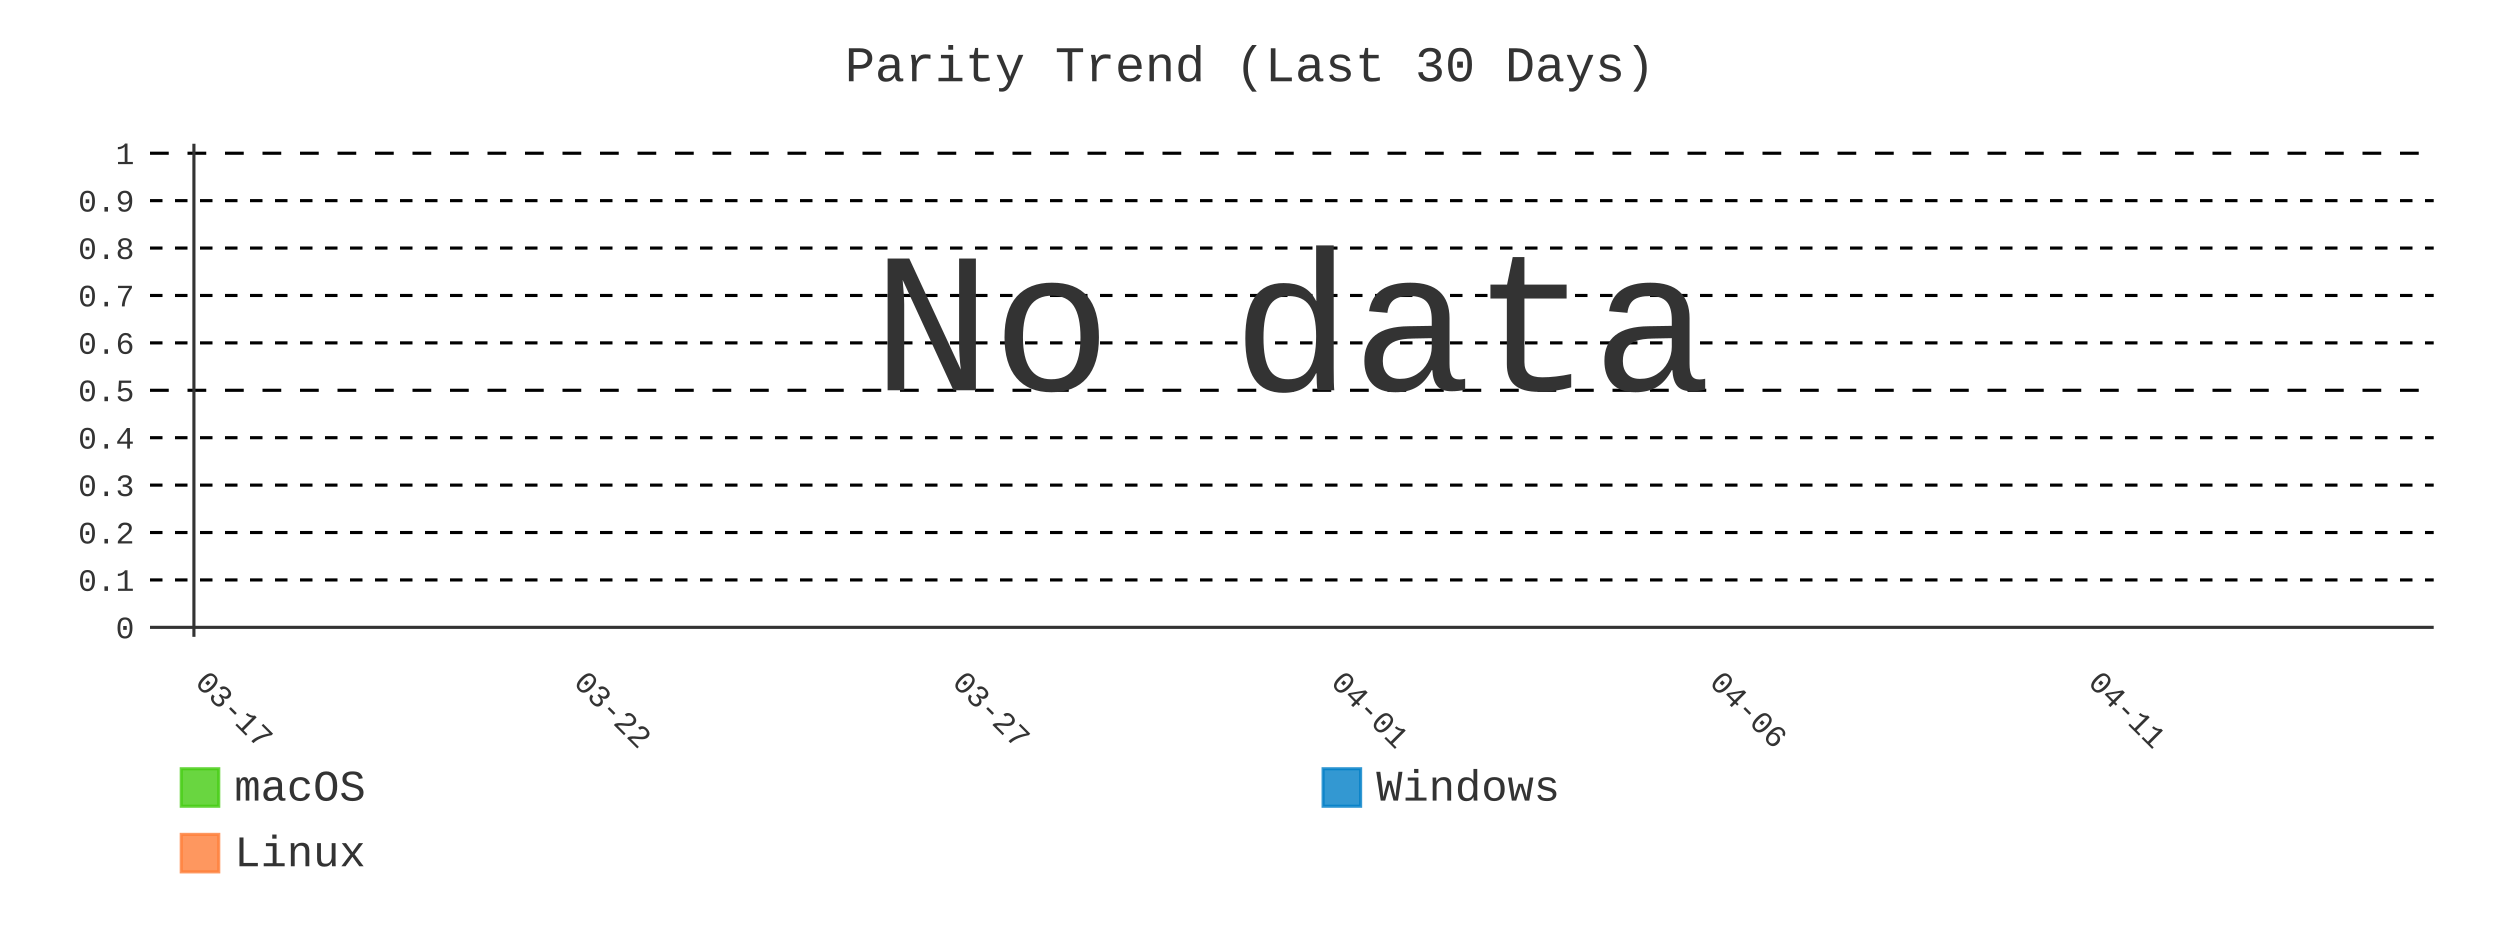
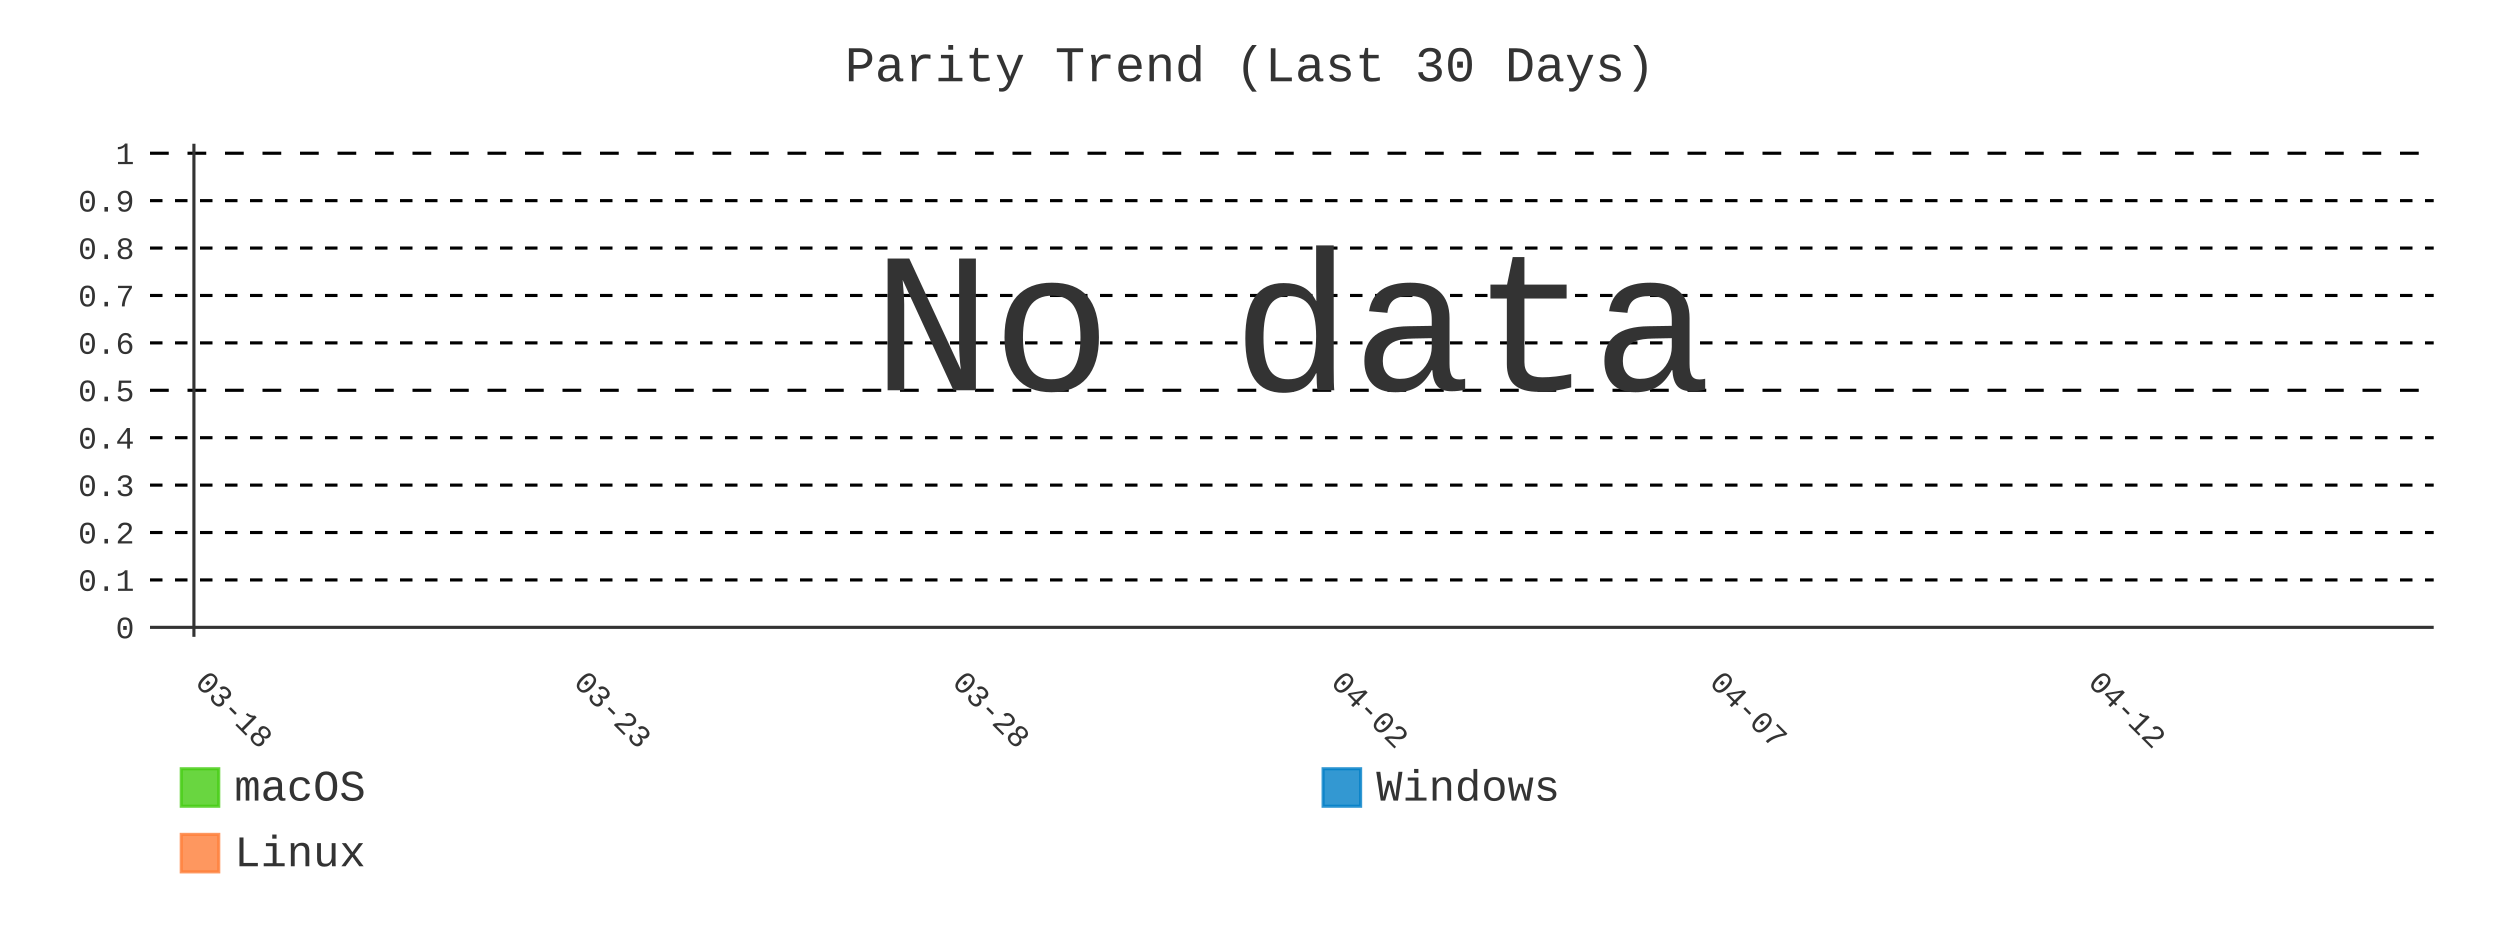
- <svg xmlns="http://www.w3.org/2000/svg" id="chart-d1b11217-5258-415f-8160-0e2468fa643d" class="pygal-chart" viewBox="0 0 800 300">
+ <svg xmlns="http://www.w3.org/2000/svg" id="chart-d7b0f3b6-7c64-401b-bb86-4fd45cd39f7e" class="pygal-chart" viewBox="0 0 800 300">
  <defs>
-     <style type="text/css">#chart-d1b11217-5258-415f-8160-0e2468fa643d{-webkit-user-select:none;-webkit-font-smoothing:antialiased;font-family:Consolas,"Liberation Mono",Menlo,Courier,monospace}#chart-d1b11217-5258-415f-8160-0e2468fa643d .title{font-family:Consolas,"Liberation Mono",Menlo,Courier,monospace;font-size:16px}#chart-d1b11217-5258-415f-8160-0e2468fa643d .legends .legend text{font-family:Consolas,"Liberation Mono",Menlo,Courier,monospace;font-size:14px}#chart-d1b11217-5258-415f-8160-0e2468fa643d .axis text{font-family:Consolas,"Liberation Mono",Menlo,Courier,monospace;font-size:10px}#chart-d1b11217-5258-415f-8160-0e2468fa643d .axis text.major{font-family:Consolas,"Liberation Mono",Menlo,Courier,monospace;font-size:10px}#chart-d1b11217-5258-415f-8160-0e2468fa643d .text-overlay text.value{font-family:Consolas,"Liberation Mono",Menlo,Courier,monospace;font-size:16px}#chart-d1b11217-5258-415f-8160-0e2468fa643d .text-overlay text.label{font-family:Consolas,"Liberation Mono",Menlo,Courier,monospace;font-size:10px}#chart-d1b11217-5258-415f-8160-0e2468fa643d .tooltip{font-family:Consolas,"Liberation Mono",Menlo,Courier,monospace;font-size:14px}#chart-d1b11217-5258-415f-8160-0e2468fa643d text.no_data{font-family:Consolas,"Liberation Mono",Menlo,Courier,monospace;font-size:64px}
- #chart-d1b11217-5258-415f-8160-0e2468fa643d{background-color:transparent}#chart-d1b11217-5258-415f-8160-0e2468fa643d path,#chart-d1b11217-5258-415f-8160-0e2468fa643d line,#chart-d1b11217-5258-415f-8160-0e2468fa643d rect,#chart-d1b11217-5258-415f-8160-0e2468fa643d circle{-webkit-transition:400ms;-moz-transition:400ms;transition:400ms}#chart-d1b11217-5258-415f-8160-0e2468fa643d .graph &gt; .background{fill:transparent}#chart-d1b11217-5258-415f-8160-0e2468fa643d .plot &gt; .background{fill:transparent}#chart-d1b11217-5258-415f-8160-0e2468fa643d .graph{fill:#333}#chart-d1b11217-5258-415f-8160-0e2468fa643d text.no_data{fill:#333}#chart-d1b11217-5258-415f-8160-0e2468fa643d .title{fill:#333}#chart-d1b11217-5258-415f-8160-0e2468fa643d .legends .legend text{fill:#333}#chart-d1b11217-5258-415f-8160-0e2468fa643d .legends .legend:hover text{fill:#333}#chart-d1b11217-5258-415f-8160-0e2468fa643d .axis .line{stroke:#333}#chart-d1b11217-5258-415f-8160-0e2468fa643d .axis .guide.line{stroke:#666}#chart-d1b11217-5258-415f-8160-0e2468fa643d .axis .major.line{stroke:#333}#chart-d1b11217-5258-415f-8160-0e2468fa643d .axis text.major{fill:#333}#chart-d1b11217-5258-415f-8160-0e2468fa643d .axis.y .guides:hover .guide.line,#chart-d1b11217-5258-415f-8160-0e2468fa643d .line-graph .axis.x .guides:hover .guide.line,#chart-d1b11217-5258-415f-8160-0e2468fa643d .stackedline-graph .axis.x .guides:hover .guide.line,#chart-d1b11217-5258-415f-8160-0e2468fa643d .xy-graph .axis.x .guides:hover .guide.line{stroke:#333}#chart-d1b11217-5258-415f-8160-0e2468fa643d .axis .guides:hover text{fill:#333}#chart-d1b11217-5258-415f-8160-0e2468fa643d .reactive{fill-opacity:.8;stroke-opacity:.8;stroke-width:1}#chart-d1b11217-5258-415f-8160-0e2468fa643d .ci{stroke:#333}#chart-d1b11217-5258-415f-8160-0e2468fa643d .reactive.active,#chart-d1b11217-5258-415f-8160-0e2468fa643d .active .reactive{fill-opacity:.9;stroke-opacity:.9;stroke-width:4}#chart-d1b11217-5258-415f-8160-0e2468fa643d .ci .reactive.active{stroke-width:1.5}#chart-d1b11217-5258-415f-8160-0e2468fa643d .series text{fill:#333}#chart-d1b11217-5258-415f-8160-0e2468fa643d .tooltip rect{fill:transparent;stroke:#333;-webkit-transition:opacity 400ms;-moz-transition:opacity 400ms;transition:opacity 400ms}#chart-d1b11217-5258-415f-8160-0e2468fa643d .tooltip .label{fill:#333}#chart-d1b11217-5258-415f-8160-0e2468fa643d .tooltip .label{fill:#333}#chart-d1b11217-5258-415f-8160-0e2468fa643d .tooltip .legend{font-size:.8em;fill:#666}#chart-d1b11217-5258-415f-8160-0e2468fa643d .tooltip .x_label{font-size:.6em;fill:#333}#chart-d1b11217-5258-415f-8160-0e2468fa643d .tooltip .xlink{font-size:.5em;text-decoration:underline}#chart-d1b11217-5258-415f-8160-0e2468fa643d .tooltip .value{font-size:1.5em}#chart-d1b11217-5258-415f-8160-0e2468fa643d .bound{font-size:.5em}#chart-d1b11217-5258-415f-8160-0e2468fa643d .max-value{font-size:.75em;fill:#666}#chart-d1b11217-5258-415f-8160-0e2468fa643d .map-element{fill:transparent;stroke:#666 !important}#chart-d1b11217-5258-415f-8160-0e2468fa643d .map-element .reactive{fill-opacity:inherit;stroke-opacity:inherit}#chart-d1b11217-5258-415f-8160-0e2468fa643d .color-0,#chart-d1b11217-5258-415f-8160-0e2468fa643d .color-0 a:visited{stroke:#4c1;fill:#4c1}#chart-d1b11217-5258-415f-8160-0e2468fa643d .color-1,#chart-d1b11217-5258-415f-8160-0e2468fa643d .color-1 a:visited{stroke:#007ec6;fill:#007ec6}#chart-d1b11217-5258-415f-8160-0e2468fa643d .color-2,#chart-d1b11217-5258-415f-8160-0e2468fa643d .color-2 a:visited{stroke:#fe7d37;fill:#fe7d37}#chart-d1b11217-5258-415f-8160-0e2468fa643d .text-overlay .color-0 text{fill:black}#chart-d1b11217-5258-415f-8160-0e2468fa643d .text-overlay .color-1 text{fill:black}#chart-d1b11217-5258-415f-8160-0e2468fa643d .text-overlay .color-2 text{fill:black}#chart-d1b11217-5258-415f-8160-0e2468fa643d .series{stroke-width:2}#chart-d1b11217-5258-415f-8160-0e2468fa643d .series.serie-0{stroke-width:2}#chart-d1b11217-5258-415f-8160-0e2468fa643d .series.serie-1{stroke-width:2}#chart-d1b11217-5258-415f-8160-0e2468fa643d .series.serie-2{stroke-width:2}
- #chart-d1b11217-5258-415f-8160-0e2468fa643d text.no_data{text-anchor:middle}#chart-d1b11217-5258-415f-8160-0e2468fa643d .guide.line{fill:none}#chart-d1b11217-5258-415f-8160-0e2468fa643d .centered{text-anchor:middle}#chart-d1b11217-5258-415f-8160-0e2468fa643d .title{text-anchor:middle}#chart-d1b11217-5258-415f-8160-0e2468fa643d .legends .legend text{fill-opacity:1}#chart-d1b11217-5258-415f-8160-0e2468fa643d .axis.x text{text-anchor:middle}#chart-d1b11217-5258-415f-8160-0e2468fa643d .axis.x:not(.web) text[transform]{text-anchor:start}#chart-d1b11217-5258-415f-8160-0e2468fa643d .axis.x:not(.web) text[transform].backwards{text-anchor:end}#chart-d1b11217-5258-415f-8160-0e2468fa643d .axis.y text{text-anchor:end}#chart-d1b11217-5258-415f-8160-0e2468fa643d .axis.y text[transform].backwards{text-anchor:start}#chart-d1b11217-5258-415f-8160-0e2468fa643d .axis.y2 text{text-anchor:start}#chart-d1b11217-5258-415f-8160-0e2468fa643d .axis.y2 text[transform].backwards{text-anchor:end}#chart-d1b11217-5258-415f-8160-0e2468fa643d .axis .guide.line{stroke-dasharray:4,4;stroke:black}#chart-d1b11217-5258-415f-8160-0e2468fa643d .axis .major.guide.line{stroke-dasharray:6,6;stroke:black}#chart-d1b11217-5258-415f-8160-0e2468fa643d .horizontal .axis.y .guide.line,#chart-d1b11217-5258-415f-8160-0e2468fa643d .horizontal .axis.y2 .guide.line,#chart-d1b11217-5258-415f-8160-0e2468fa643d .vertical .axis.x .guide.line{opacity:0}#chart-d1b11217-5258-415f-8160-0e2468fa643d .horizontal .axis.always_show .guide.line,#chart-d1b11217-5258-415f-8160-0e2468fa643d .vertical .axis.always_show .guide.line{opacity:1 !important}#chart-d1b11217-5258-415f-8160-0e2468fa643d .axis.y .guides:hover .guide.line,#chart-d1b11217-5258-415f-8160-0e2468fa643d .axis.y2 .guides:hover .guide.line,#chart-d1b11217-5258-415f-8160-0e2468fa643d .axis.x .guides:hover .guide.line{opacity:1}#chart-d1b11217-5258-415f-8160-0e2468fa643d .axis .guides:hover text{opacity:1}#chart-d1b11217-5258-415f-8160-0e2468fa643d .nofill{fill:none}#chart-d1b11217-5258-415f-8160-0e2468fa643d .subtle-fill{fill-opacity:.2}#chart-d1b11217-5258-415f-8160-0e2468fa643d .dot{stroke-width:1px;fill-opacity:1;stroke-opacity:1}#chart-d1b11217-5258-415f-8160-0e2468fa643d .dot.active{stroke-width:5px}#chart-d1b11217-5258-415f-8160-0e2468fa643d .dot.negative{fill:transparent}#chart-d1b11217-5258-415f-8160-0e2468fa643d text,#chart-d1b11217-5258-415f-8160-0e2468fa643d tspan{stroke:none !important}#chart-d1b11217-5258-415f-8160-0e2468fa643d .series text.active{opacity:1}#chart-d1b11217-5258-415f-8160-0e2468fa643d .tooltip rect{fill-opacity:.95;stroke-width:.5}#chart-d1b11217-5258-415f-8160-0e2468fa643d .tooltip text{fill-opacity:1}#chart-d1b11217-5258-415f-8160-0e2468fa643d .showable{visibility:hidden}#chart-d1b11217-5258-415f-8160-0e2468fa643d .showable.shown{visibility:visible}#chart-d1b11217-5258-415f-8160-0e2468fa643d .gauge-background{fill:rgba(229,229,229,1);stroke:none}#chart-d1b11217-5258-415f-8160-0e2468fa643d .bg-lines{stroke:transparent;stroke-width:2px}</style>
+     <style type="text/css">#chart-d7b0f3b6-7c64-401b-bb86-4fd45cd39f7e{-webkit-user-select:none;-webkit-font-smoothing:antialiased;font-family:Consolas,"Liberation Mono",Menlo,Courier,monospace}#chart-d7b0f3b6-7c64-401b-bb86-4fd45cd39f7e .title{font-family:Consolas,"Liberation Mono",Menlo,Courier,monospace;font-size:16px}#chart-d7b0f3b6-7c64-401b-bb86-4fd45cd39f7e .legends .legend text{font-family:Consolas,"Liberation Mono",Menlo,Courier,monospace;font-size:14px}#chart-d7b0f3b6-7c64-401b-bb86-4fd45cd39f7e .axis text{font-family:Consolas,"Liberation Mono",Menlo,Courier,monospace;font-size:10px}#chart-d7b0f3b6-7c64-401b-bb86-4fd45cd39f7e .axis text.major{font-family:Consolas,"Liberation Mono",Menlo,Courier,monospace;font-size:10px}#chart-d7b0f3b6-7c64-401b-bb86-4fd45cd39f7e .text-overlay text.value{font-family:Consolas,"Liberation Mono",Menlo,Courier,monospace;font-size:16px}#chart-d7b0f3b6-7c64-401b-bb86-4fd45cd39f7e .text-overlay text.label{font-family:Consolas,"Liberation Mono",Menlo,Courier,monospace;font-size:10px}#chart-d7b0f3b6-7c64-401b-bb86-4fd45cd39f7e .tooltip{font-family:Consolas,"Liberation Mono",Menlo,Courier,monospace;font-size:14px}#chart-d7b0f3b6-7c64-401b-bb86-4fd45cd39f7e text.no_data{font-family:Consolas,"Liberation Mono",Menlo,Courier,monospace;font-size:64px}
+ #chart-d7b0f3b6-7c64-401b-bb86-4fd45cd39f7e{background-color:transparent}#chart-d7b0f3b6-7c64-401b-bb86-4fd45cd39f7e path,#chart-d7b0f3b6-7c64-401b-bb86-4fd45cd39f7e line,#chart-d7b0f3b6-7c64-401b-bb86-4fd45cd39f7e rect,#chart-d7b0f3b6-7c64-401b-bb86-4fd45cd39f7e circle{-webkit-transition:400ms;-moz-transition:400ms;transition:400ms}#chart-d7b0f3b6-7c64-401b-bb86-4fd45cd39f7e .graph &gt; .background{fill:transparent}#chart-d7b0f3b6-7c64-401b-bb86-4fd45cd39f7e .plot &gt; .background{fill:transparent}#chart-d7b0f3b6-7c64-401b-bb86-4fd45cd39f7e .graph{fill:#333}#chart-d7b0f3b6-7c64-401b-bb86-4fd45cd39f7e text.no_data{fill:#333}#chart-d7b0f3b6-7c64-401b-bb86-4fd45cd39f7e .title{fill:#333}#chart-d7b0f3b6-7c64-401b-bb86-4fd45cd39f7e .legends .legend text{fill:#333}#chart-d7b0f3b6-7c64-401b-bb86-4fd45cd39f7e .legends .legend:hover text{fill:#333}#chart-d7b0f3b6-7c64-401b-bb86-4fd45cd39f7e .axis .line{stroke:#333}#chart-d7b0f3b6-7c64-401b-bb86-4fd45cd39f7e .axis .guide.line{stroke:#666}#chart-d7b0f3b6-7c64-401b-bb86-4fd45cd39f7e .axis .major.line{stroke:#333}#chart-d7b0f3b6-7c64-401b-bb86-4fd45cd39f7e .axis text.major{fill:#333}#chart-d7b0f3b6-7c64-401b-bb86-4fd45cd39f7e .axis.y .guides:hover .guide.line,#chart-d7b0f3b6-7c64-401b-bb86-4fd45cd39f7e .line-graph .axis.x .guides:hover .guide.line,#chart-d7b0f3b6-7c64-401b-bb86-4fd45cd39f7e .stackedline-graph .axis.x .guides:hover .guide.line,#chart-d7b0f3b6-7c64-401b-bb86-4fd45cd39f7e .xy-graph .axis.x .guides:hover .guide.line{stroke:#333}#chart-d7b0f3b6-7c64-401b-bb86-4fd45cd39f7e .axis .guides:hover text{fill:#333}#chart-d7b0f3b6-7c64-401b-bb86-4fd45cd39f7e .reactive{fill-opacity:.8;stroke-opacity:.8;stroke-width:1}#chart-d7b0f3b6-7c64-401b-bb86-4fd45cd39f7e .ci{stroke:#333}#chart-d7b0f3b6-7c64-401b-bb86-4fd45cd39f7e .reactive.active,#chart-d7b0f3b6-7c64-401b-bb86-4fd45cd39f7e .active .reactive{fill-opacity:.9;stroke-opacity:.9;stroke-width:4}#chart-d7b0f3b6-7c64-401b-bb86-4fd45cd39f7e .ci .reactive.active{stroke-width:1.5}#chart-d7b0f3b6-7c64-401b-bb86-4fd45cd39f7e .series text{fill:#333}#chart-d7b0f3b6-7c64-401b-bb86-4fd45cd39f7e .tooltip rect{fill:transparent;stroke:#333;-webkit-transition:opacity 400ms;-moz-transition:opacity 400ms;transition:opacity 400ms}#chart-d7b0f3b6-7c64-401b-bb86-4fd45cd39f7e .tooltip .label{fill:#333}#chart-d7b0f3b6-7c64-401b-bb86-4fd45cd39f7e .tooltip .label{fill:#333}#chart-d7b0f3b6-7c64-401b-bb86-4fd45cd39f7e .tooltip .legend{font-size:.8em;fill:#666}#chart-d7b0f3b6-7c64-401b-bb86-4fd45cd39f7e .tooltip .x_label{font-size:.6em;fill:#333}#chart-d7b0f3b6-7c64-401b-bb86-4fd45cd39f7e .tooltip .xlink{font-size:.5em;text-decoration:underline}#chart-d7b0f3b6-7c64-401b-bb86-4fd45cd39f7e .tooltip .value{font-size:1.5em}#chart-d7b0f3b6-7c64-401b-bb86-4fd45cd39f7e .bound{font-size:.5em}#chart-d7b0f3b6-7c64-401b-bb86-4fd45cd39f7e .max-value{font-size:.75em;fill:#666}#chart-d7b0f3b6-7c64-401b-bb86-4fd45cd39f7e .map-element{fill:transparent;stroke:#666 !important}#chart-d7b0f3b6-7c64-401b-bb86-4fd45cd39f7e .map-element .reactive{fill-opacity:inherit;stroke-opacity:inherit}#chart-d7b0f3b6-7c64-401b-bb86-4fd45cd39f7e .color-0,#chart-d7b0f3b6-7c64-401b-bb86-4fd45cd39f7e .color-0 a:visited{stroke:#4c1;fill:#4c1}#chart-d7b0f3b6-7c64-401b-bb86-4fd45cd39f7e .color-1,#chart-d7b0f3b6-7c64-401b-bb86-4fd45cd39f7e .color-1 a:visited{stroke:#007ec6;fill:#007ec6}#chart-d7b0f3b6-7c64-401b-bb86-4fd45cd39f7e .color-2,#chart-d7b0f3b6-7c64-401b-bb86-4fd45cd39f7e .color-2 a:visited{stroke:#fe7d37;fill:#fe7d37}#chart-d7b0f3b6-7c64-401b-bb86-4fd45cd39f7e .text-overlay .color-0 text{fill:black}#chart-d7b0f3b6-7c64-401b-bb86-4fd45cd39f7e .text-overlay .color-1 text{fill:black}#chart-d7b0f3b6-7c64-401b-bb86-4fd45cd39f7e .text-overlay .color-2 text{fill:black}#chart-d7b0f3b6-7c64-401b-bb86-4fd45cd39f7e .series{stroke-width:2}#chart-d7b0f3b6-7c64-401b-bb86-4fd45cd39f7e .series.serie-0{stroke-width:2}#chart-d7b0f3b6-7c64-401b-bb86-4fd45cd39f7e .series.serie-1{stroke-width:2}#chart-d7b0f3b6-7c64-401b-bb86-4fd45cd39f7e .series.serie-2{stroke-width:2}
+ #chart-d7b0f3b6-7c64-401b-bb86-4fd45cd39f7e text.no_data{text-anchor:middle}#chart-d7b0f3b6-7c64-401b-bb86-4fd45cd39f7e .guide.line{fill:none}#chart-d7b0f3b6-7c64-401b-bb86-4fd45cd39f7e .centered{text-anchor:middle}#chart-d7b0f3b6-7c64-401b-bb86-4fd45cd39f7e .title{text-anchor:middle}#chart-d7b0f3b6-7c64-401b-bb86-4fd45cd39f7e .legends .legend text{fill-opacity:1}#chart-d7b0f3b6-7c64-401b-bb86-4fd45cd39f7e .axis.x text{text-anchor:middle}#chart-d7b0f3b6-7c64-401b-bb86-4fd45cd39f7e .axis.x:not(.web) text[transform]{text-anchor:start}#chart-d7b0f3b6-7c64-401b-bb86-4fd45cd39f7e .axis.x:not(.web) text[transform].backwards{text-anchor:end}#chart-d7b0f3b6-7c64-401b-bb86-4fd45cd39f7e .axis.y text{text-anchor:end}#chart-d7b0f3b6-7c64-401b-bb86-4fd45cd39f7e .axis.y text[transform].backwards{text-anchor:start}#chart-d7b0f3b6-7c64-401b-bb86-4fd45cd39f7e .axis.y2 text{text-anchor:start}#chart-d7b0f3b6-7c64-401b-bb86-4fd45cd39f7e .axis.y2 text[transform].backwards{text-anchor:end}#chart-d7b0f3b6-7c64-401b-bb86-4fd45cd39f7e .axis .guide.line{stroke-dasharray:4,4;stroke:black}#chart-d7b0f3b6-7c64-401b-bb86-4fd45cd39f7e .axis .major.guide.line{stroke-dasharray:6,6;stroke:black}#chart-d7b0f3b6-7c64-401b-bb86-4fd45cd39f7e .horizontal .axis.y .guide.line,#chart-d7b0f3b6-7c64-401b-bb86-4fd45cd39f7e .horizontal .axis.y2 .guide.line,#chart-d7b0f3b6-7c64-401b-bb86-4fd45cd39f7e .vertical .axis.x .guide.line{opacity:0}#chart-d7b0f3b6-7c64-401b-bb86-4fd45cd39f7e .horizontal .axis.always_show .guide.line,#chart-d7b0f3b6-7c64-401b-bb86-4fd45cd39f7e .vertical .axis.always_show .guide.line{opacity:1 !important}#chart-d7b0f3b6-7c64-401b-bb86-4fd45cd39f7e .axis.y .guides:hover .guide.line,#chart-d7b0f3b6-7c64-401b-bb86-4fd45cd39f7e .axis.y2 .guides:hover .guide.line,#chart-d7b0f3b6-7c64-401b-bb86-4fd45cd39f7e .axis.x .guides:hover .guide.line{opacity:1}#chart-d7b0f3b6-7c64-401b-bb86-4fd45cd39f7e .axis .guides:hover text{opacity:1}#chart-d7b0f3b6-7c64-401b-bb86-4fd45cd39f7e .nofill{fill:none}#chart-d7b0f3b6-7c64-401b-bb86-4fd45cd39f7e .subtle-fill{fill-opacity:.2}#chart-d7b0f3b6-7c64-401b-bb86-4fd45cd39f7e .dot{stroke-width:1px;fill-opacity:1;stroke-opacity:1}#chart-d7b0f3b6-7c64-401b-bb86-4fd45cd39f7e .dot.active{stroke-width:5px}#chart-d7b0f3b6-7c64-401b-bb86-4fd45cd39f7e .dot.negative{fill:transparent}#chart-d7b0f3b6-7c64-401b-bb86-4fd45cd39f7e text,#chart-d7b0f3b6-7c64-401b-bb86-4fd45cd39f7e tspan{stroke:none !important}#chart-d7b0f3b6-7c64-401b-bb86-4fd45cd39f7e .series text.active{opacity:1}#chart-d7b0f3b6-7c64-401b-bb86-4fd45cd39f7e .tooltip rect{fill-opacity:.95;stroke-width:.5}#chart-d7b0f3b6-7c64-401b-bb86-4fd45cd39f7e .tooltip text{fill-opacity:1}#chart-d7b0f3b6-7c64-401b-bb86-4fd45cd39f7e .showable{visibility:hidden}#chart-d7b0f3b6-7c64-401b-bb86-4fd45cd39f7e .showable.shown{visibility:visible}#chart-d7b0f3b6-7c64-401b-bb86-4fd45cd39f7e .gauge-background{fill:rgba(229,229,229,1);stroke:none}#chart-d7b0f3b6-7c64-401b-bb86-4fd45cd39f7e .bg-lines{stroke:transparent;stroke-width:2px}</style>
  </defs>
  <g class="graph line-graph vertical">
    <rect x="0" y="0" width="800" height="300" class="background" />
    <g transform="translate(48, 46)" class="plot">
      <rect x="0" y="0" width="730.787" height="157.787" class="background" />
      <g class="axis y always_show">
        <g class="guides">
          <path d="M0 154.752 h730.787" class="axis major line" />
          <text x="-5" y="158.252" class="major">0</text>
        </g>
        <g class="guides">
          <path d="M0 139.581 h730.787" class="guide line" />
          <text x="-5" y="143.081" class="">0.1</text>
        </g>
        <g class="guides">
          <path d="M0 124.409 h730.787" class="guide line" />
          <text x="-5" y="127.909" class="">0.2</text>
        </g>
        <g class="guides">
          <path d="M0 109.237 h730.787" class="guide line" />
          <text x="-5" y="112.737" class="">0.3</text>
        </g>
        <g class="guides">
          <path d="M0 94.065 h730.787" class="guide line" />
          <text x="-5" y="97.565" class="">0.4</text>
        </g>
        <g class="guides">
          <path d="M0 78.893 h730.787" class="major guide line" />
          <text x="-5" y="82.393" class="major">0.5</text>
        </g>
        <g class="guides">
          <path d="M0 63.722 h730.787" class="guide line" />
          <text x="-5" y="67.222" class="">0.6</text>
        </g>
        <g class="guides">
          <path d="M0 48.55 h730.787" class="guide line" />
          <text x="-5" y="52.05" class="">0.7</text>
        </g>
        <g class="guides">
          <path d="M0 33.378 h730.787" class="guide line" />
          <text x="-5" y="36.878" class="">0.8</text>
        </g>
        <g class="guides">
          <path d="M0 18.206 h730.787" class="guide line" />
          <text x="-5" y="21.706" class="">0.9</text>
        </g>
        <g class="guides">
          <path d="M0 3.034 h730.787" class="major guide line" />
          <text x="-5" y="6.534" class="major">1</text>
        </g>
      </g>
      <g class="axis x">
        <g class="guides">
          <path d="M14.054 0 v157.787" class="major line" />
-           <text x="14.054" y="172.787" class="major" transform="rotate(45 14.05359 172.7868)">03-17</text>
+           <text x="14.054" y="172.787" class="major" transform="rotate(45 14.05359 172.7868)">03-18</text>
        </g>
        <g class="guides">
          <path d="M135.205 0 v157.787" class="major guide line" />
-           <text x="135.205" y="172.787" class="major" transform="rotate(45 135.2052 172.7868)">03-22</text>
+           <text x="135.205" y="172.787" class="major" transform="rotate(45 135.2052 172.7868)">03-23</text>
        </g>
        <g class="guides">
          <path d="M256.357 0 v157.787" class="major guide line" />
-           <text x="256.357" y="172.787" class="major" transform="rotate(45 256.3569 172.7868)">03-27</text>
+           <text x="256.357" y="172.787" class="major" transform="rotate(45 256.3569 172.7868)">03-28</text>
        </g>
        <g class="guides">
          <path d="M377.509 0 v157.787" class="major guide line" />
-           <text x="377.509" y="172.787" class="major" transform="rotate(45 377.5086 172.7868)">04-01</text>
+           <text x="377.509" y="172.787" class="major" transform="rotate(45 377.5086 172.7868)">04-02</text>
        </g>
        <g class="guides">
          <path d="M498.66 0 v157.787" class="major guide line" />
-           <text x="498.66" y="172.787" class="major" transform="rotate(45 498.6602 172.7868)">04-06</text>
+           <text x="498.66" y="172.787" class="major" transform="rotate(45 498.6602 172.7868)">04-07</text>
        </g>
        <g class="guides">
          <path d="M619.812 0 v157.787" class="major guide line" />
-           <text x="619.812" y="172.787" class="major" transform="rotate(45 619.8119 172.7868)">04-11</text>
+           <text x="619.812" y="172.787" class="major" transform="rotate(45 619.8119 172.7868)">04-12</text>
        </g>
      </g>
    </g>
    <g class="titles">
      <text x="400.0" y="26" class="title plot_title">Parity Trend (Last 30 Days)</text>
    </g>
    <g transform="translate(48, 46)" class="plot overlay" />
    <g transform="translate(48, 46)" class="plot text-overlay">
      <text x="365.393" y="78.893" class="no_data">No data</text>
    </g>
    <g transform="translate(48, 46)" class="plot tooltip-overlay">
      <g transform="translate(0 0)" style="opacity: 0" class="tooltip">
        <rect rx="0" ry="0" width="0" height="0" class="tooltip-box" />
        <g class="text" />
      </g>
    </g>
    <g transform="translate(58, 245)" class="legends">
      <g id="activate-serie-0" class="legend reactive activate-serie">
        <rect x="0.0" y="1.0" width="12" height="12" class="color-0 reactive" />
        <text x="17.0" y="11.2">macOS</text>
      </g>
      <g id="activate-serie-1" class="legend reactive activate-serie">
        <rect x="365.393" y="1.0" width="12" height="12" class="color-1 reactive" />
        <text x="382.393" y="11.2">Windows</text>
      </g>
      <g id="activate-serie-2" class="legend reactive activate-serie">
        <rect x="0.0" y="22.0" width="12" height="12" class="color-2 reactive" />
        <text x="17.0" y="32.2">Linux</text>
      </g>
    </g>
  </g>
</svg>
